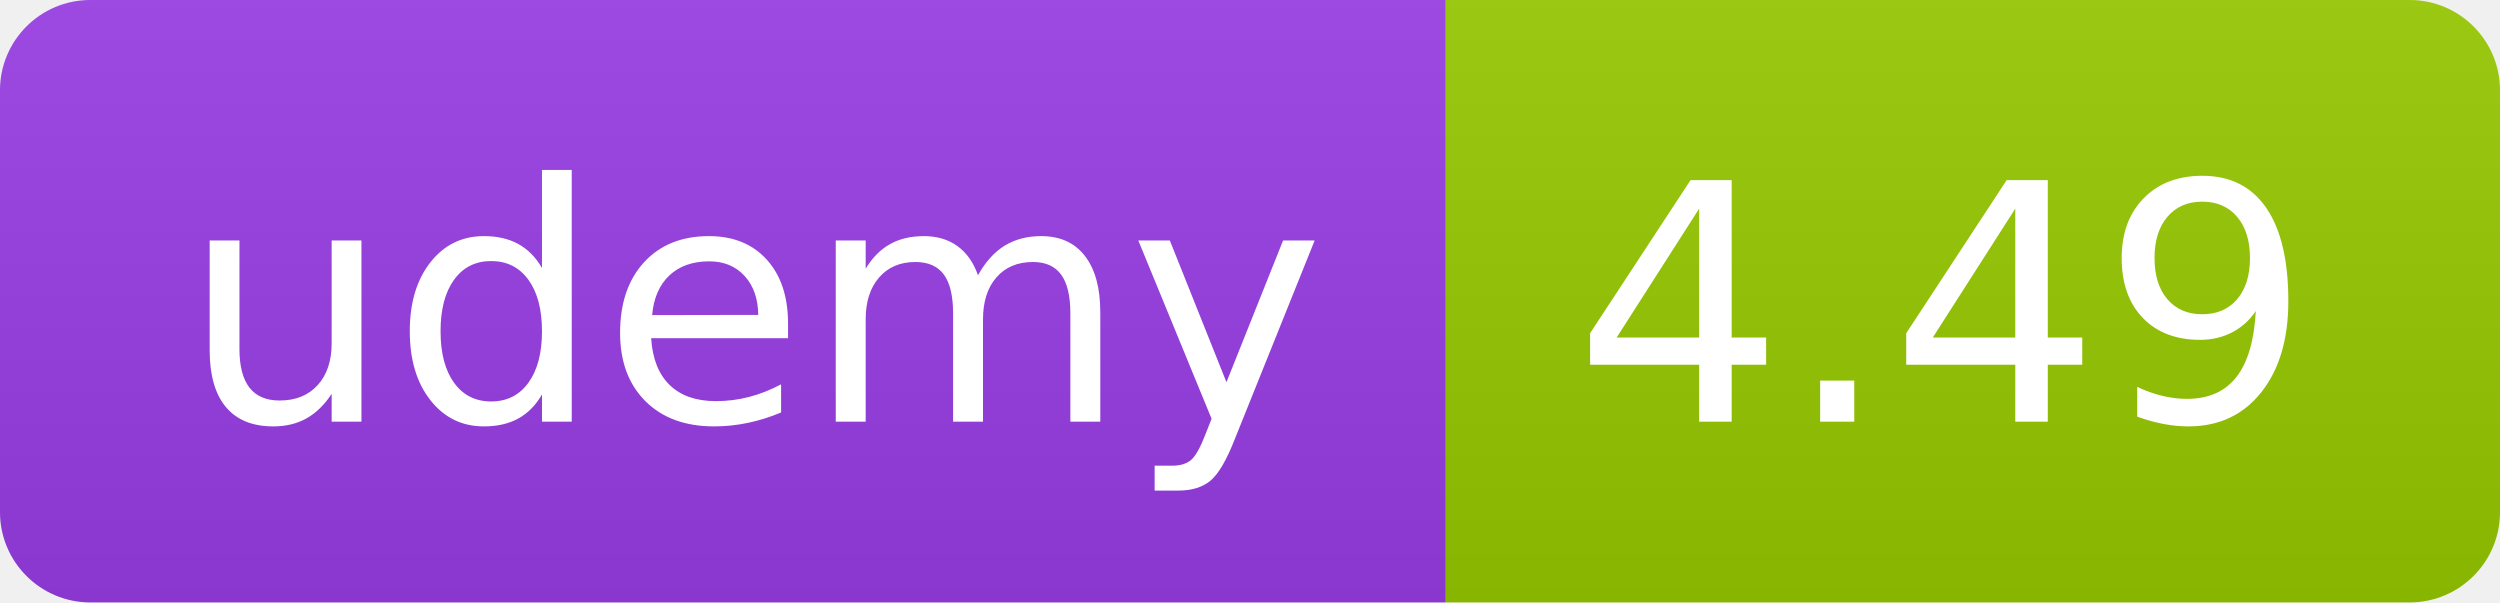
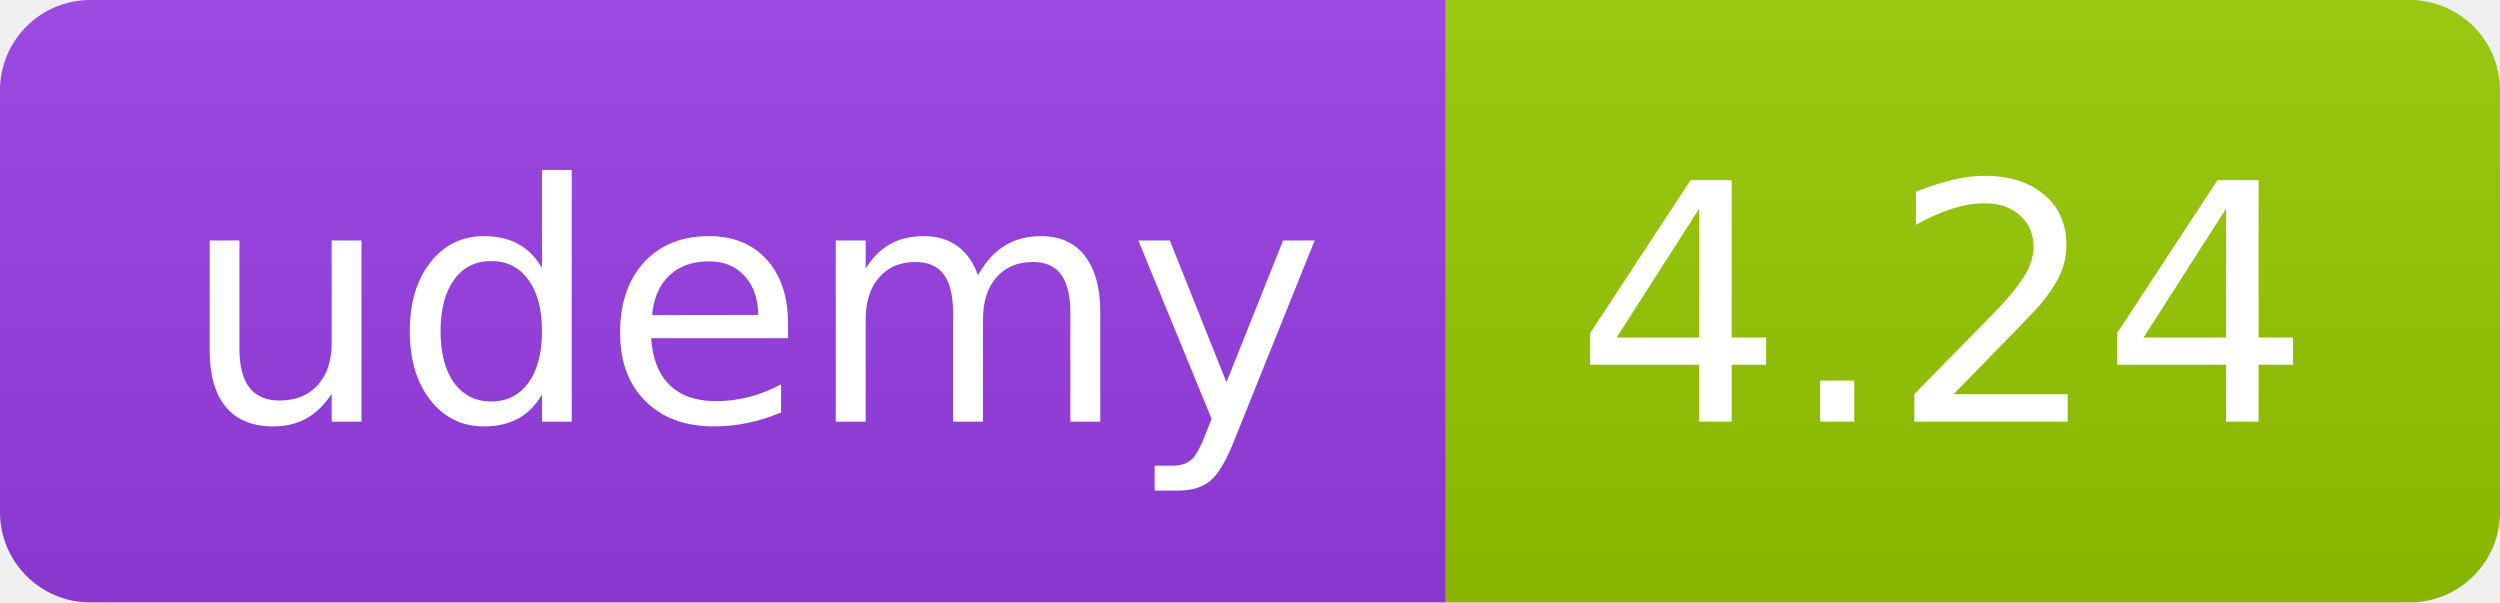
<svg xmlns="http://www.w3.org/2000/svg" width="83" height="20" role="img">
  <linearGradient id="s" x2="0" y2="100%">
    <stop offset="0" stop-color="#bbb" stop-opacity=".1" />
    <stop offset="1" stop-opacity=".1" />
  </linearGradient>
  <clipPath id="r">
    <rect width="83" height="20" rx="3" fill="#fff" />
  </clipPath>
  <g clip-path="url(#r)">
    <rect width="48" height="20" fill="#983DE7" />
    <rect x="48" width="35" height="20" fill="#97ca00" />
    <rect width="83" height="20" fill="url(#s)" />
  </g>
  <g fill="#fff" text-anchor="middle" font-family="Verdana,Geneva,DejaVu Sans,sans-serif" text-rendering="geometricPrecision" font-size="110">
    <text x="250" y="140" transform="scale(.1)" fill="#FFF" textLength="380">udemy</text>
-     <text x="645" y="140" transform="scale(.1)" fill="#fff" textLength="245">4.49</text>
+     <text x="645" y="140" transform="scale(.1)" fill="#fff" textLength="245">4.24</text>
  </g>
</svg>
